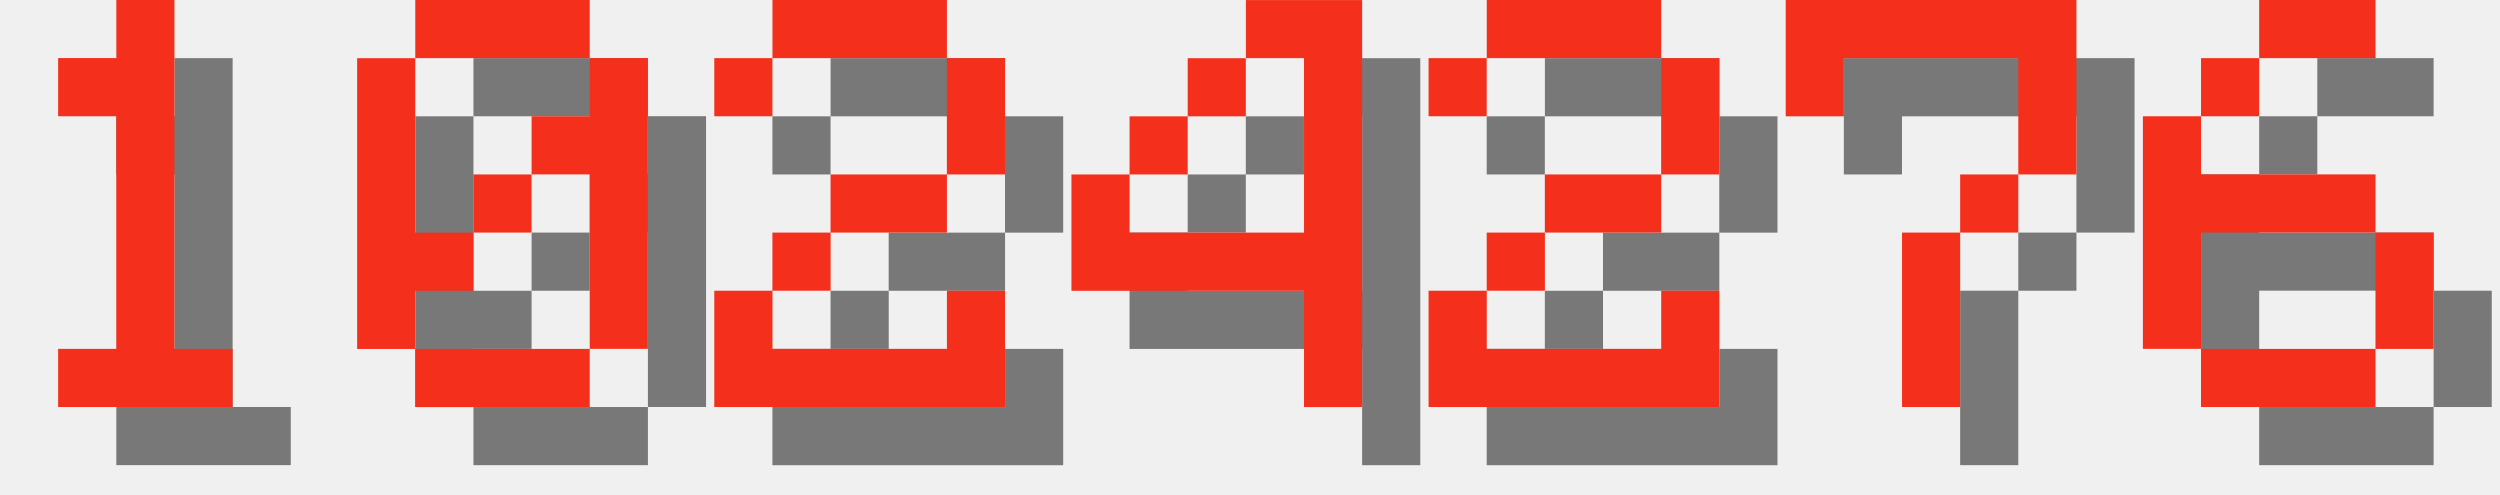
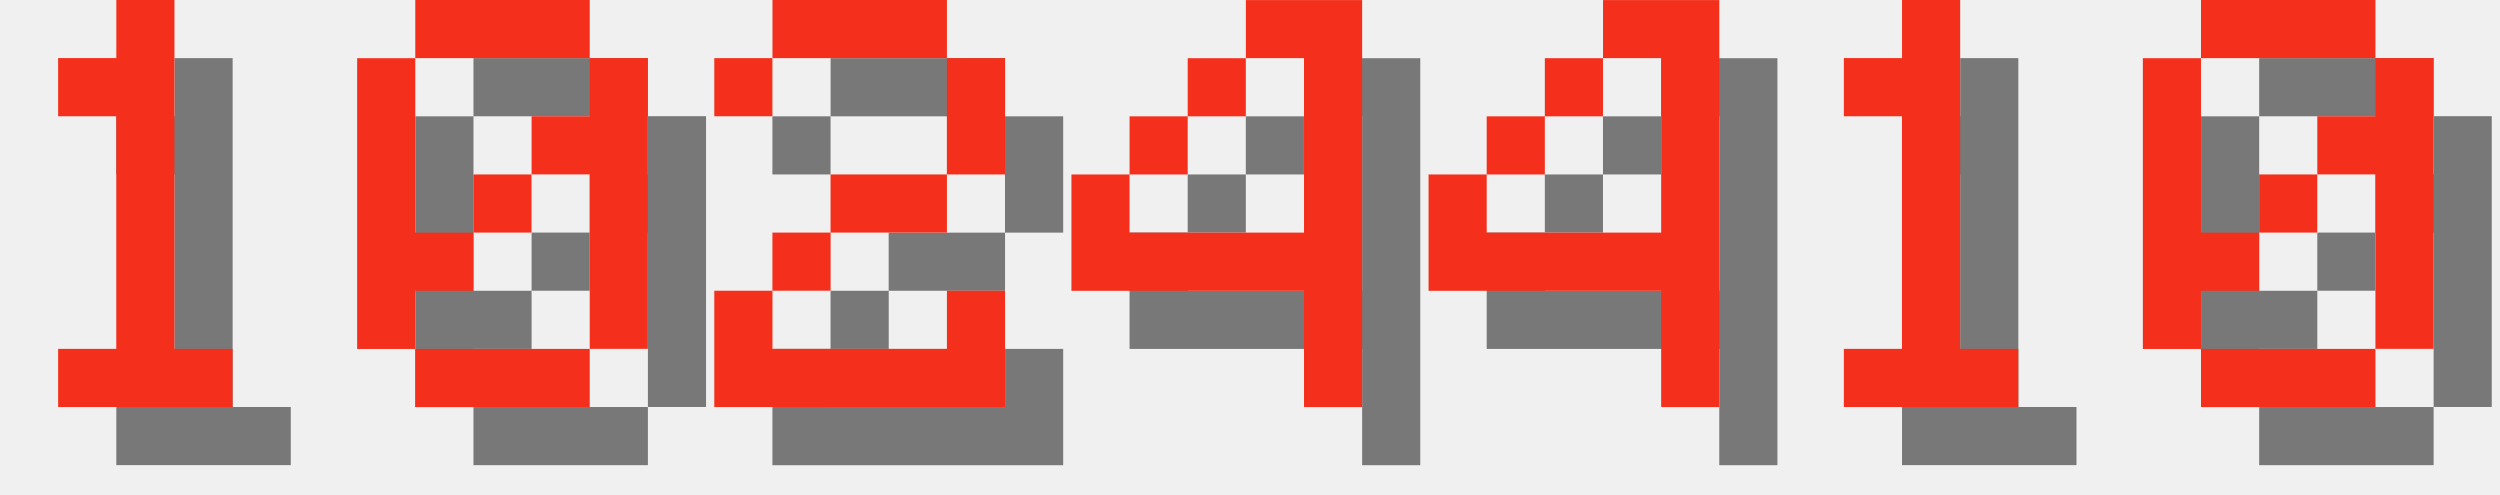
<svg xmlns="http://www.w3.org/2000/svg" version="1.1" width="182.0" height="36">
  <style>
        .text-foreground {
            fill: #F4301C;
        }
        .text-shadow {
            fill: #000000;
            fill-opacity: 0.5;
        }
    </style>
  <g class="digit" id="digit_1" transform="translate(0.0, 0), scale(4)">
    <path id="digit_1_shadow" class="text-shadow" d="m2.117 2.117v1.058h1.058v4.233h-1.058v1.058h3.175v-1.058h-1.058v-6.35h-1.058v1.058h-1.058z" fill-opacity=".5" style="paint-order:stroke fill markers" />
    <path id="digit_1_fg" class="text-foreground" d="m1.058 1.058v1.058h1.058v4.233h-1.058v1.058h3.175v-1.058h-1.058v-6.35h-1.058v1.058h-1.058z" fill="#fff" style="paint-order:stroke fill markers" />
  </g>
  <g class="digit" id="digit_0" transform="translate(26.0, 0), scale(4)">
    <path id="digit_0_shadow" class="text-shadow" d="m2.117 1.058v1.058h3.175v-1.058h-3.175zm3.175 1.058v1.058h-1.058v1.058h1.058v3.175h1.058v-5.292h-1.058zm0 5.292h-3.175v1.058h3.175v-1.058zm-3.175 0v-1.058h1.058v-1.058h-1.058v-3.175h-1.058v5.292h1.058zm1.058-2.117h1.058v-1.058h-1.058v1.058z" fill-opacity=".5" style="paint-order:stroke fill markers" />
    <path id="digit_0_fg" class="text-foreground" d="m1.058 0v1.058h3.175v-1.058h-3.175zm3.175 1.058v1.058h-1.058v1.058h1.058v3.175h1.058v-5.292h-1.058zm0 5.292h-3.175v1.058h3.175v-1.058zm-3.175 0v-1.058h1.058v-1.058h-1.058v-3.175h-1.058v5.292h1.058zm1.058-2.117h1.058v-1.058h-1.058v1.058z" fill="#fff" style="paint-order:stroke fill markers" />
  </g>
  <g class="digit" id="digit_2" transform="translate(52.0, 0), scale(4)">
    <path id="digit_2_shadow" class="text-shadow" d="m1.058 2.117v1.058h1.058v-1.058h3.175v2.117h-2.117v1.058h-1.058v1.058h-1.058v2.117h5.292v-2.117h-1.058v1.058h-3.175v-1.058h1.058v-1.058h2.117v-1.058h1.058v-2.117h-1.058v-1.058h-3.175v1.058h-1.058z" fill-opacity=".5" style="paint-order:stroke fill markers" />
    <path id="digit_2_fg" class="text-foreground" d="m0 1.058v1.058h1.058v-1.058h3.175v2.117h-2.117v1.058h-1.058v1.058h-1.058v2.117h5.292v-2.117h-1.058v1.058h-3.175v-1.058h1.058v-1.058h2.117v-1.058h1.058v-2.117h-1.058v-1.058h-3.175v1.058h-1.058z" fill="#fff" style="paint-order:stroke fill markers" />
  </g>
  <g class="digit" id="digit_4" transform="translate(78.0, 0), scale(4)">
    <path id="digit_4_shadow" class="text-shadow" d="m4.233 1.058v1.058h1.058v3.175h-3.175v-1.058h-1.058v2.117h4.233v2.117h1.058v-7.408h-2.117zm-2.117 3.175h1.058v-1.058h-1.058v1.058zm1.058-1.058h1.058v-1.058h-1.058v1.058z" fill-opacity=".5" style="paint-order:stroke fill markers" />
    <path id="digit_4_fg" class="text-foreground" d="m3.175 0v1.058h1.058v3.175h-3.175v-1.058h-1.058v2.117h4.233v2.117h1.058v-7.408h-2.117zm-2.117 3.175h1.058v-1.058h-1.058v1.058zm1.058-1.058h1.058v-1.058h-1.058v1.058z" fill="#fff" style="paint-order:stroke fill markers" />
  </g>
-   <g class="digit" id="digit_2" transform="translate(104.0, 0), scale(4)">
-     <path id="digit_2_shadow" class="text-shadow" d="m1.058 2.117v1.058h1.058v-1.058h3.175v2.117h-2.117v1.058h-1.058v1.058h-1.058v2.117h5.292v-2.117h-1.058v1.058h-3.175v-1.058h1.058v-1.058h2.117v-1.058h1.058v-2.117h-1.058v-1.058h-3.175v1.058h-1.058z" fill-opacity=".5" style="paint-order:stroke fill markers" />
-     <path id="digit_2_fg" class="text-foreground" d="m0 1.058v1.058h1.058v-1.058h3.175v2.117h-2.117v1.058h-1.058v1.058h-1.058v2.117h5.292v-2.117h-1.058v1.058h-3.175v-1.058h1.058v-1.058h2.117v-1.058h1.058v-2.117h-1.058v-1.058h-3.175v1.058h-1.058z" fill="#fff" style="paint-order:stroke fill markers" />
+   <g class="digit" id="digit_4" transform="translate(104.0, 0), scale(4)">
+     <path id="digit_4_shadow" class="text-shadow" d="m4.233 1.058v1.058h1.058v3.175h-3.175v-1.058h-1.058v2.117h4.233v2.117h1.058v-7.408h-2.117zm-2.117 3.175h1.058v-1.058h-1.058v1.058zm1.058-1.058h1.058v-1.058h-1.058v1.058z" fill-opacity=".5" style="paint-order:stroke fill markers" />
+     <path id="digit_4_fg" class="text-foreground" d="m3.175 0v1.058h1.058v3.175h-3.175v-1.058h-1.058v2.117h4.233v2.117h1.058v-7.408h-2.117zm-2.117 3.175h1.058v-1.058h-1.058v1.058zm1.058-1.058h1.058v-1.058h-1.058v1.058z" fill="#fff" style="paint-order:stroke fill markers" />
  </g>
-   <g class="digit" id="digit_7" transform="translate(130.0, 0), scale(4)">
-     <path id="digit_7_shadow" class="text-shadow" d="m1.058 1.058 2e-6 2.117h1.058v-1.058h3.175v1.058l2e-7 1.058h-1.058v1.058h-1.058l4e-7 3.175 1.058 1e-7v-3.175h1.058v-1.058h1.058l5e-7 -1.058v-2.117z" fill-opacity=".5" style="paint-order:stroke fill markers" />
-     <path id="digit_7_fg" class="text-foreground" d="m0 0 2e-6 2.117h1.058v-1.058h3.175v1.058l2e-7 1.058h-1.058v1.058h-1.058l4e-7 3.175 1.058 1e-7v-3.175h1.058v-1.058h1.058l5e-7 -1.058v-2.117z" fill="#fff" style="paint-order:stroke fill markers" />
+   <g class="digit" id="digit_1" transform="translate(130.0, 0), scale(4)">
+     <path id="digit_1_shadow" class="text-shadow" d="m2.117 2.117v1.058h1.058v4.233h-1.058v1.058h3.175v-1.058h-1.058v-6.35h-1.058v1.058h-1.058z" fill-opacity=".5" style="paint-order:stroke fill markers" />
+     <path id="digit_1_fg" class="text-foreground" d="m1.058 1.058v1.058h1.058v4.233h-1.058v1.058h3.175v-1.058h-1.058v-6.35h-1.058v1.058h-1.058z" fill="#fff" style="paint-order:stroke fill markers" />
  </g>
-   <g class="digit" id="digit_6" transform="translate(156.0, 0), scale(4)">
-     <path id="digit_6_shadow" class="text-shadow" d="m3.175 1.058v1.058h2.117v-1.058h-2.117zm0 1.058h-1.058v1.058h1.058v-1.058zm-1.058 1.058h-1.058v4.233h1.058v-2.117h3.175v-1.058h-3.175v-1.058zm3.175 2.117v2.117h1.058v-2.117h-1.058zm0 2.117h-3.175v1.058h3.175v-1.058z" fill-opacity=".5" style="paint-order:stroke fill markers" />
-     <path id="digit_6_fg" class="text-foreground" d="m2.117 0v1.058h2.117v-1.058h-2.117zm0 1.058h-1.058v1.058h1.058v-1.058zm-1.058 1.058h-1.058v4.233h1.058v-2.117h3.175v-1.058h-3.175v-1.058zm3.175 2.117v2.117h1.058v-2.117h-1.058zm0 2.117h-3.175v1.058h3.175v-1.058z" fill="#fff" style="paint-order:stroke fill markers" />
+   <g class="digit" id="digit_0" transform="translate(156.0, 0), scale(4)">
+     <path id="digit_0_shadow" class="text-shadow" d="m2.117 1.058v1.058h3.175v-1.058h-3.175zm3.175 1.058v1.058h-1.058v1.058h1.058v3.175h1.058v-5.292h-1.058zm0 5.292h-3.175v1.058h3.175v-1.058zm-3.175 0v-1.058h1.058v-1.058h-1.058v-3.175h-1.058v5.292h1.058zm1.058-2.117h1.058v-1.058h-1.058v1.058z" fill-opacity=".5" style="paint-order:stroke fill markers" />
+     <path id="digit_0_fg" class="text-foreground" d="m1.058 0v1.058h3.175v-1.058h-3.175zm3.175 1.058v1.058h-1.058v1.058h1.058v3.175h1.058v-5.292h-1.058zm0 5.292h-3.175v1.058h3.175v-1.058zm-3.175 0v-1.058h1.058v-1.058h-1.058v-3.175h-1.058v5.292h1.058zm1.058-2.117h1.058v-1.058h-1.058v1.058z" fill="#fff" style="paint-order:stroke fill markers" />
  </g>
</svg>
